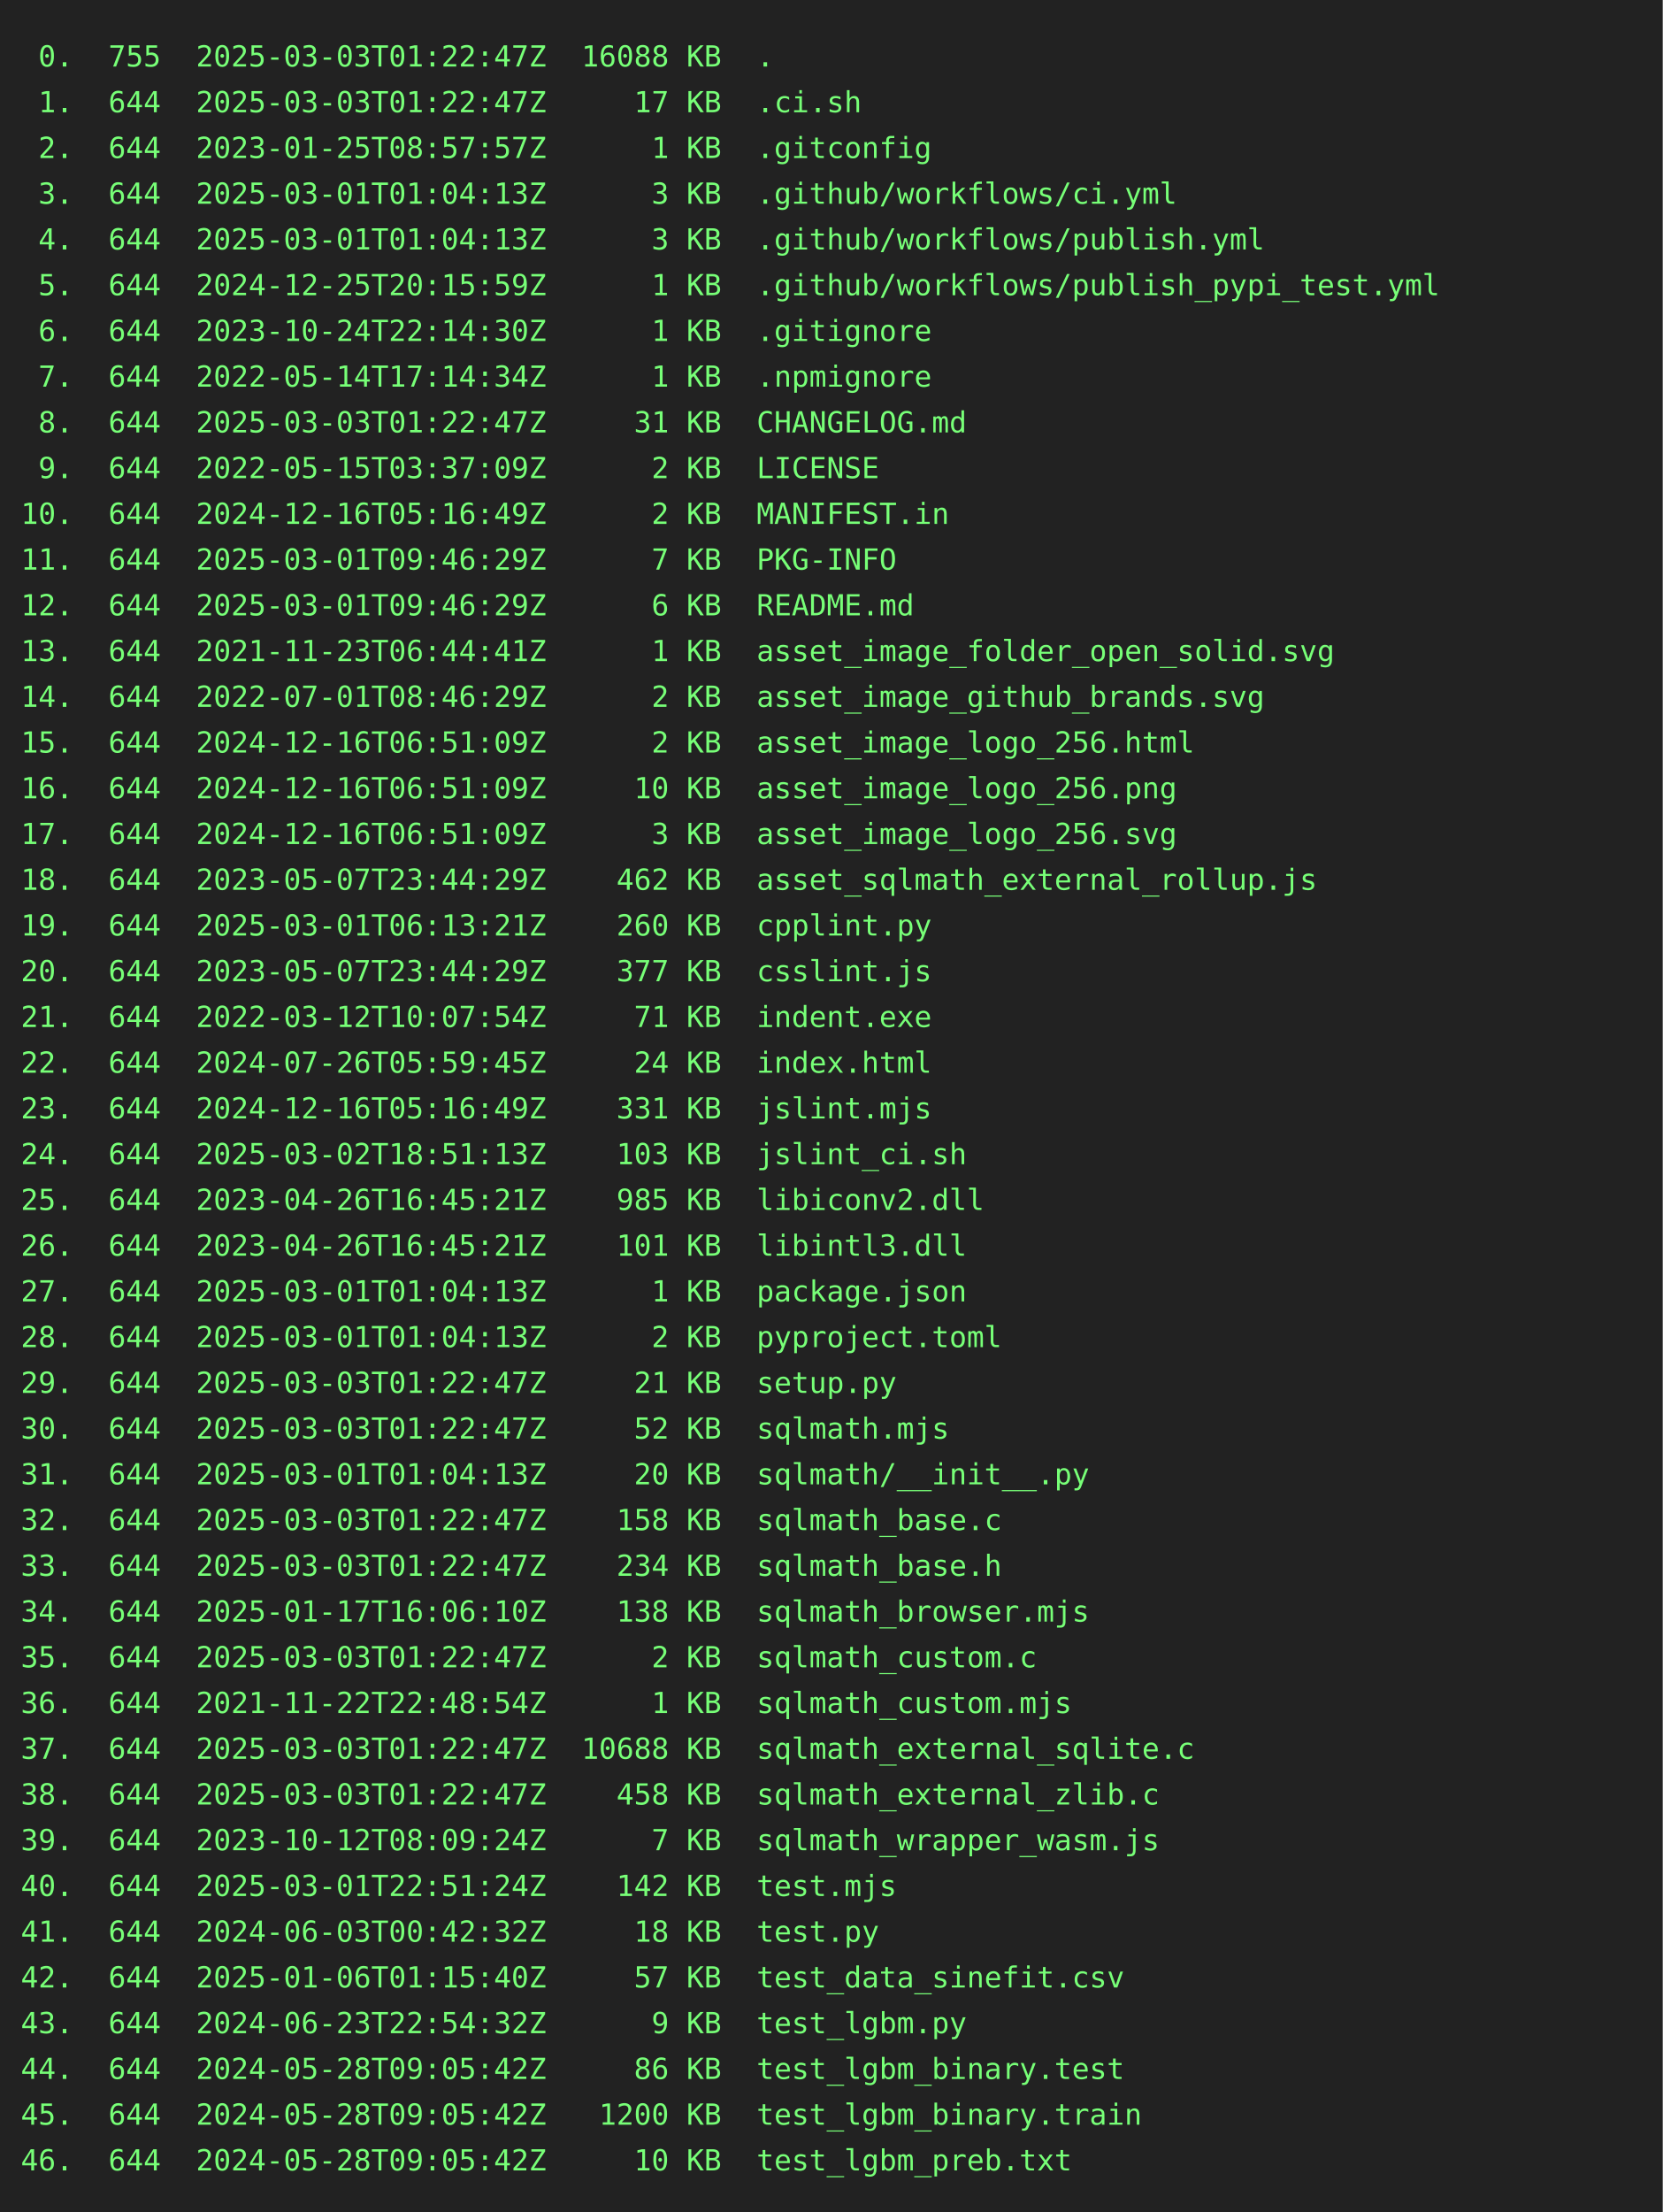
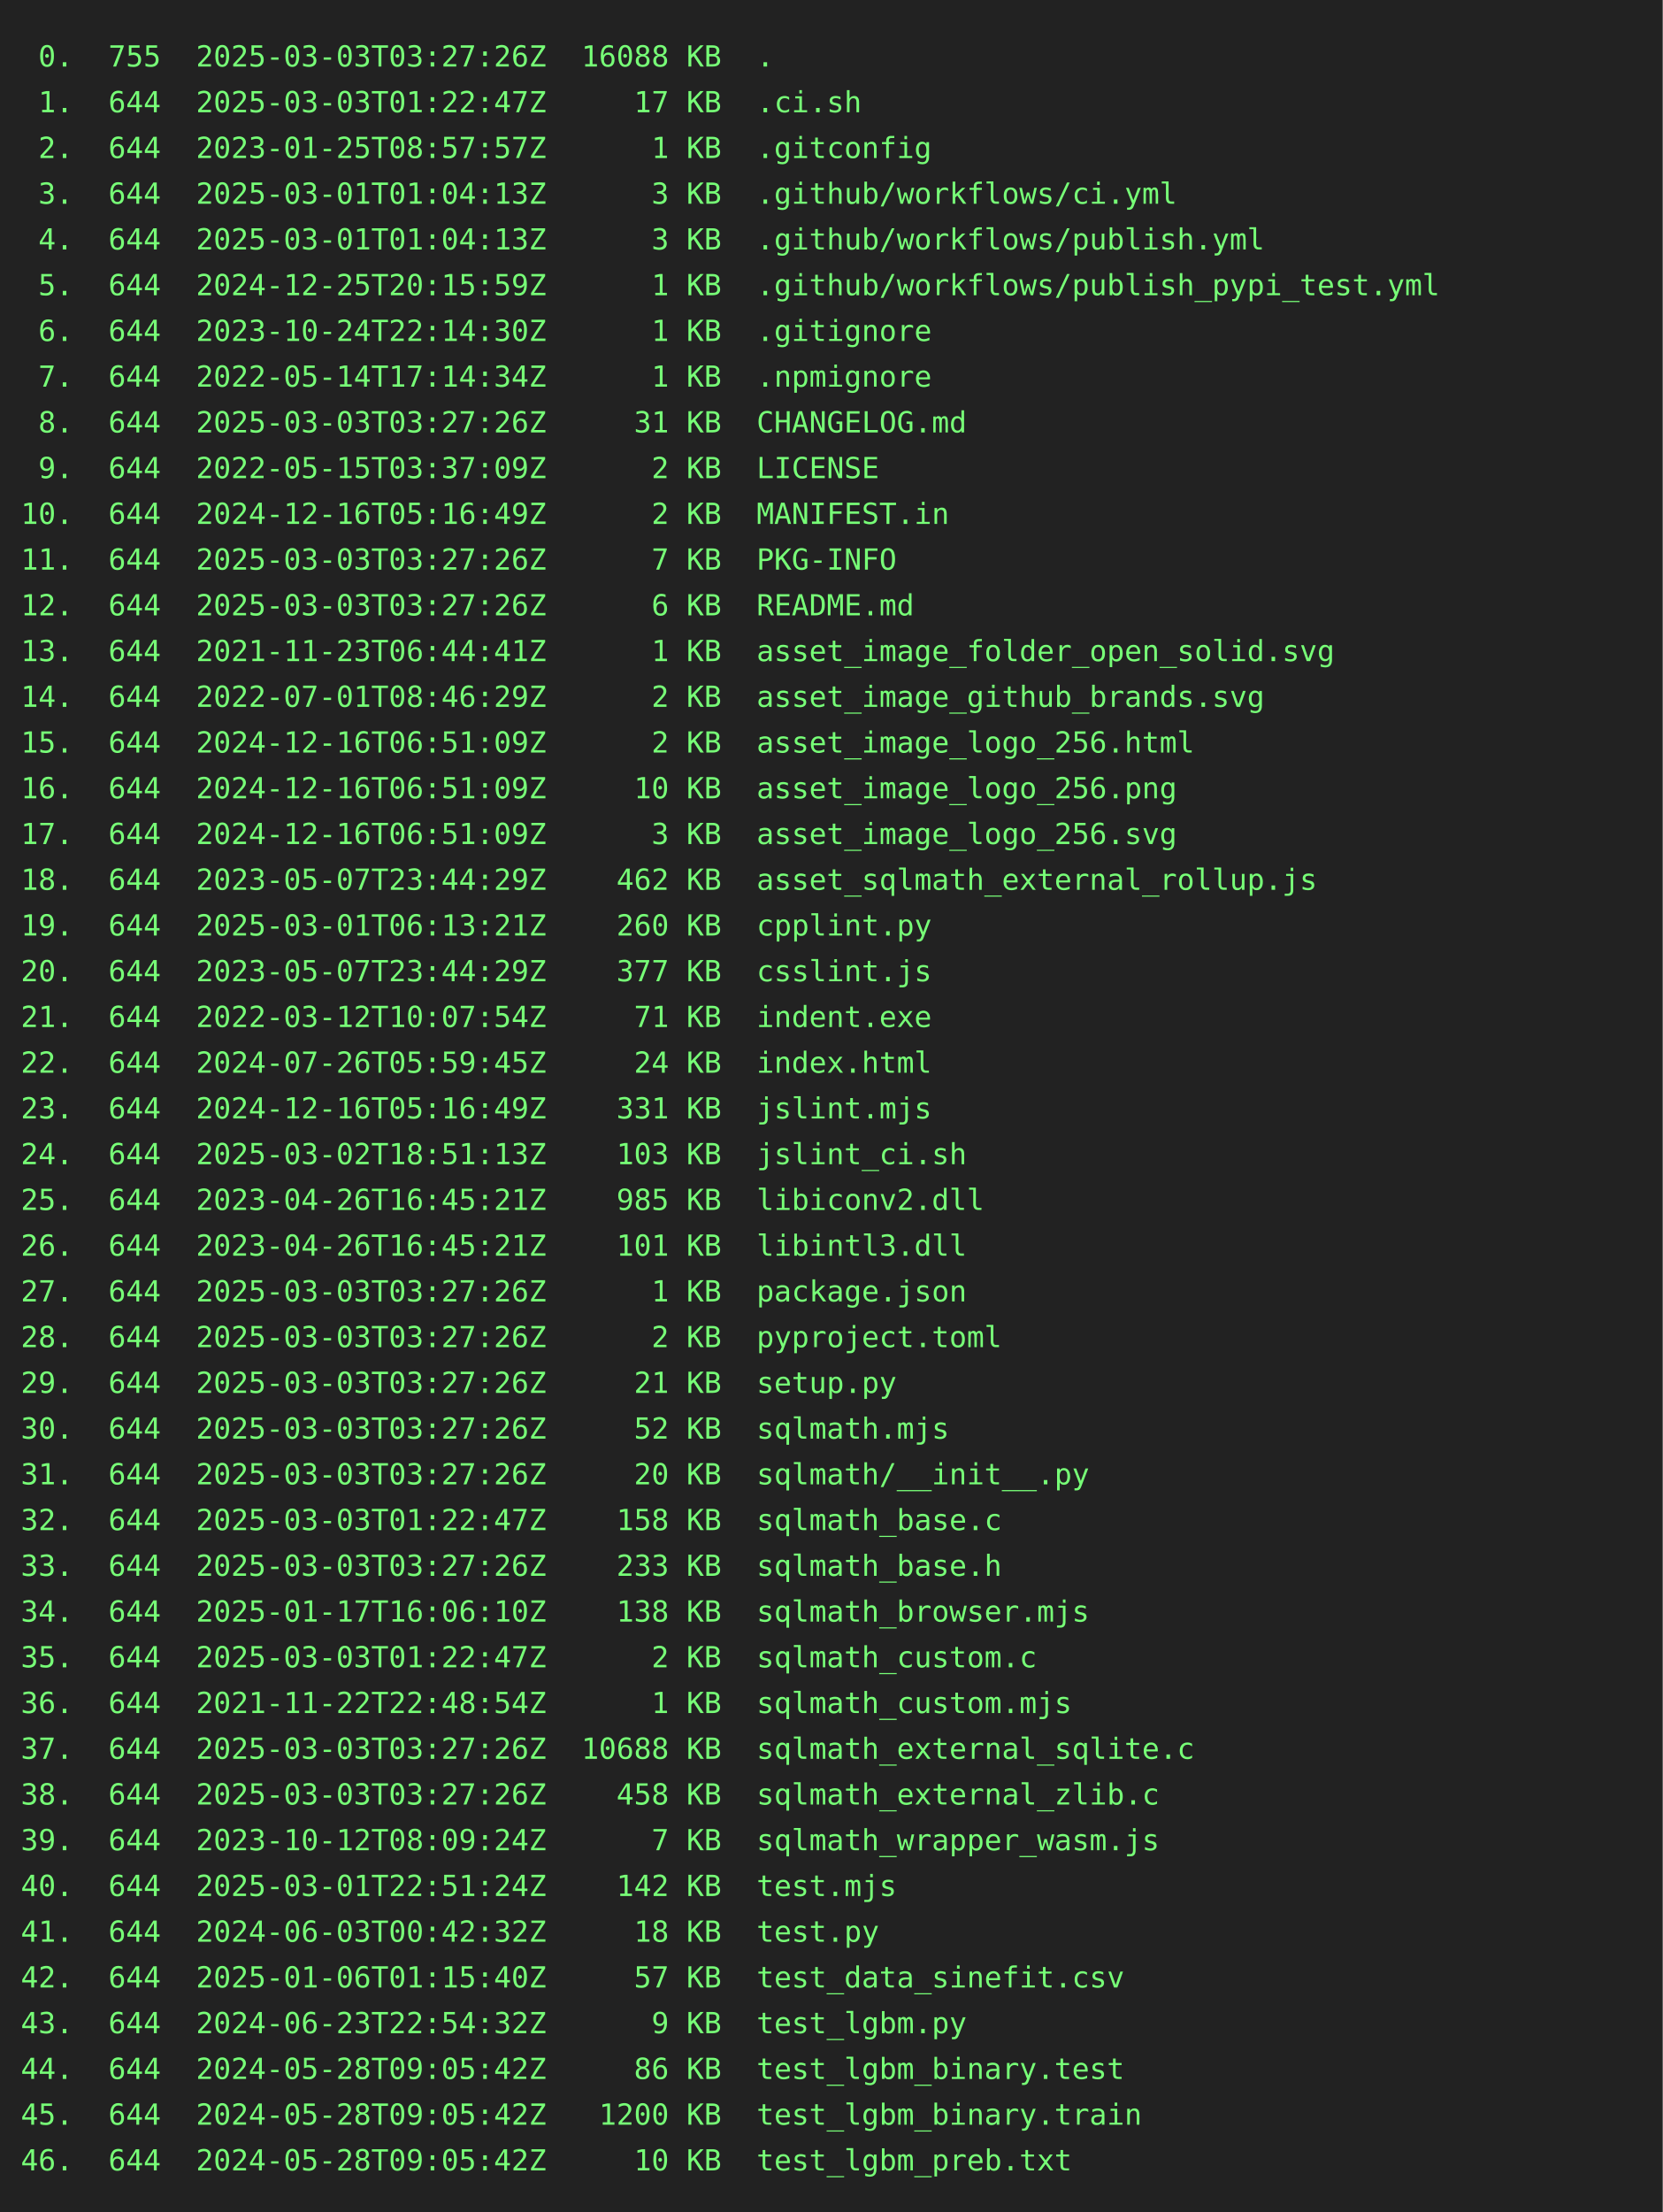
<svg xmlns="http://www.w3.org/2000/svg" height="1064" width="800">
  <rect height="1064" fill="#222" width="800" />
  <text fill="#7f7" font-family="consolas, menlo, monospace" font-size="14" xml:space="preserve">
-     <tspan lengthAdjust="spacingAndGlyphs" textLength="768" x="10" y="32"> 0.  755  2025-03-03T01:22:47Z  16088 KB  .                                                      </tspan>
+     <tspan lengthAdjust="spacingAndGlyphs" textLength="768" x="10" y="32"> 0.  755  2025-03-03T03:27:26Z  16088 KB  .                                                      </tspan>
    <tspan lengthAdjust="spacingAndGlyphs" textLength="768" x="10" y="54"> 1.  644  2025-03-03T01:22:47Z     17 KB  .ci.sh                                                 </tspan>
    <tspan lengthAdjust="spacingAndGlyphs" textLength="768" x="10" y="76"> 2.  644  2023-01-25T08:57:57Z      1 KB  .gitconfig                                             </tspan>
    <tspan lengthAdjust="spacingAndGlyphs" textLength="768" x="10" y="98"> 3.  644  2025-03-01T01:04:13Z      3 KB  .github/workflows/ci.yml                               </tspan>
    <tspan lengthAdjust="spacingAndGlyphs" textLength="768" x="10" y="120"> 4.  644  2025-03-01T01:04:13Z      3 KB  .github/workflows/publish.yml                          </tspan>
    <tspan lengthAdjust="spacingAndGlyphs" textLength="768" x="10" y="142"> 5.  644  2024-12-25T20:15:59Z      1 KB  .github/workflows/publish_pypi_test.yml                </tspan>
    <tspan lengthAdjust="spacingAndGlyphs" textLength="768" x="10" y="164"> 6.  644  2023-10-24T22:14:30Z      1 KB  .gitignore                                             </tspan>
    <tspan lengthAdjust="spacingAndGlyphs" textLength="768" x="10" y="186"> 7.  644  2022-05-14T17:14:34Z      1 KB  .npmignore                                             </tspan>
-     <tspan lengthAdjust="spacingAndGlyphs" textLength="768" x="10" y="208"> 8.  644  2025-03-03T01:22:47Z     31 KB  CHANGELOG.md                                           </tspan>
+     <tspan lengthAdjust="spacingAndGlyphs" textLength="768" x="10" y="208"> 8.  644  2025-03-03T03:27:26Z     31 KB  CHANGELOG.md                                           </tspan>
    <tspan lengthAdjust="spacingAndGlyphs" textLength="768" x="10" y="230"> 9.  644  2022-05-15T03:37:09Z      2 KB  LICENSE                                                </tspan>
    <tspan lengthAdjust="spacingAndGlyphs" textLength="768" x="10" y="252">10.  644  2024-12-16T05:16:49Z      2 KB  MANIFEST.in                                            </tspan>
-     <tspan lengthAdjust="spacingAndGlyphs" textLength="768" x="10" y="274">11.  644  2025-03-01T09:46:29Z      7 KB  PKG-INFO                                               </tspan>
-     <tspan lengthAdjust="spacingAndGlyphs" textLength="768" x="10" y="296">12.  644  2025-03-01T09:46:29Z      6 KB  README.md                                              </tspan>
+     <tspan lengthAdjust="spacingAndGlyphs" textLength="768" x="10" y="274">11.  644  2025-03-03T03:27:26Z      7 KB  PKG-INFO                                               </tspan>
+     <tspan lengthAdjust="spacingAndGlyphs" textLength="768" x="10" y="296">12.  644  2025-03-03T03:27:26Z      6 KB  README.md                                              </tspan>
    <tspan lengthAdjust="spacingAndGlyphs" textLength="768" x="10" y="318">13.  644  2021-11-23T06:44:41Z      1 KB  asset_image_folder_open_solid.svg                      </tspan>
    <tspan lengthAdjust="spacingAndGlyphs" textLength="768" x="10" y="340">14.  644  2022-07-01T08:46:29Z      2 KB  asset_image_github_brands.svg                          </tspan>
    <tspan lengthAdjust="spacingAndGlyphs" textLength="768" x="10" y="362">15.  644  2024-12-16T06:51:09Z      2 KB  asset_image_logo_256.html                              </tspan>
    <tspan lengthAdjust="spacingAndGlyphs" textLength="768" x="10" y="384">16.  644  2024-12-16T06:51:09Z     10 KB  asset_image_logo_256.png                               </tspan>
    <tspan lengthAdjust="spacingAndGlyphs" textLength="768" x="10" y="406">17.  644  2024-12-16T06:51:09Z      3 KB  asset_image_logo_256.svg                               </tspan>
    <tspan lengthAdjust="spacingAndGlyphs" textLength="768" x="10" y="428">18.  644  2023-05-07T23:44:29Z    462 KB  asset_sqlmath_external_rollup.js                       </tspan>
    <tspan lengthAdjust="spacingAndGlyphs" textLength="768" x="10" y="450">19.  644  2025-03-01T06:13:21Z    260 KB  cpplint.py                                             </tspan>
    <tspan lengthAdjust="spacingAndGlyphs" textLength="768" x="10" y="472">20.  644  2023-05-07T23:44:29Z    377 KB  csslint.js                                             </tspan>
    <tspan lengthAdjust="spacingAndGlyphs" textLength="768" x="10" y="494">21.  644  2022-03-12T10:07:54Z     71 KB  indent.exe                                             </tspan>
    <tspan lengthAdjust="spacingAndGlyphs" textLength="768" x="10" y="516">22.  644  2024-07-26T05:59:45Z     24 KB  index.html                                             </tspan>
    <tspan lengthAdjust="spacingAndGlyphs" textLength="768" x="10" y="538">23.  644  2024-12-16T05:16:49Z    331 KB  jslint.mjs                                             </tspan>
    <tspan lengthAdjust="spacingAndGlyphs" textLength="768" x="10" y="560">24.  644  2025-03-02T18:51:13Z    103 KB  jslint_ci.sh                                           </tspan>
    <tspan lengthAdjust="spacingAndGlyphs" textLength="768" x="10" y="582">25.  644  2023-04-26T16:45:21Z    985 KB  libiconv2.dll                                          </tspan>
    <tspan lengthAdjust="spacingAndGlyphs" textLength="768" x="10" y="604">26.  644  2023-04-26T16:45:21Z    101 KB  libintl3.dll                                           </tspan>
-     <tspan lengthAdjust="spacingAndGlyphs" textLength="768" x="10" y="626">27.  644  2025-03-01T01:04:13Z      1 KB  package.json                                           </tspan>
-     <tspan lengthAdjust="spacingAndGlyphs" textLength="768" x="10" y="648">28.  644  2025-03-01T01:04:13Z      2 KB  pyproject.toml                                         </tspan>
-     <tspan lengthAdjust="spacingAndGlyphs" textLength="768" x="10" y="670">29.  644  2025-03-03T01:22:47Z     21 KB  setup.py                                               </tspan>
-     <tspan lengthAdjust="spacingAndGlyphs" textLength="768" x="10" y="692">30.  644  2025-03-03T01:22:47Z     52 KB  sqlmath.mjs                                            </tspan>
-     <tspan lengthAdjust="spacingAndGlyphs" textLength="768" x="10" y="714">31.  644  2025-03-01T01:04:13Z     20 KB  sqlmath/__init__.py                                    </tspan>
+     <tspan lengthAdjust="spacingAndGlyphs" textLength="768" x="10" y="626">27.  644  2025-03-03T03:27:26Z      1 KB  package.json                                           </tspan>
+     <tspan lengthAdjust="spacingAndGlyphs" textLength="768" x="10" y="648">28.  644  2025-03-03T03:27:26Z      2 KB  pyproject.toml                                         </tspan>
+     <tspan lengthAdjust="spacingAndGlyphs" textLength="768" x="10" y="670">29.  644  2025-03-03T03:27:26Z     21 KB  setup.py                                               </tspan>
+     <tspan lengthAdjust="spacingAndGlyphs" textLength="768" x="10" y="692">30.  644  2025-03-03T03:27:26Z     52 KB  sqlmath.mjs                                            </tspan>
+     <tspan lengthAdjust="spacingAndGlyphs" textLength="768" x="10" y="714">31.  644  2025-03-03T03:27:26Z     20 KB  sqlmath/__init__.py                                    </tspan>
    <tspan lengthAdjust="spacingAndGlyphs" textLength="768" x="10" y="736">32.  644  2025-03-03T01:22:47Z    158 KB  sqlmath_base.c                                         </tspan>
-     <tspan lengthAdjust="spacingAndGlyphs" textLength="768" x="10" y="758">33.  644  2025-03-03T01:22:47Z    234 KB  sqlmath_base.h                                         </tspan>
+     <tspan lengthAdjust="spacingAndGlyphs" textLength="768" x="10" y="758">33.  644  2025-03-03T03:27:26Z    233 KB  sqlmath_base.h                                         </tspan>
    <tspan lengthAdjust="spacingAndGlyphs" textLength="768" x="10" y="780">34.  644  2025-01-17T16:06:10Z    138 KB  sqlmath_browser.mjs                                    </tspan>
    <tspan lengthAdjust="spacingAndGlyphs" textLength="768" x="10" y="802">35.  644  2025-03-03T01:22:47Z      2 KB  sqlmath_custom.c                                       </tspan>
    <tspan lengthAdjust="spacingAndGlyphs" textLength="768" x="10" y="824">36.  644  2021-11-22T22:48:54Z      1 KB  sqlmath_custom.mjs                                     </tspan>
-     <tspan lengthAdjust="spacingAndGlyphs" textLength="768" x="10" y="846">37.  644  2025-03-03T01:22:47Z  10688 KB  sqlmath_external_sqlite.c                              </tspan>
-     <tspan lengthAdjust="spacingAndGlyphs" textLength="768" x="10" y="868">38.  644  2025-03-03T01:22:47Z    458 KB  sqlmath_external_zlib.c                                </tspan>
+     <tspan lengthAdjust="spacingAndGlyphs" textLength="768" x="10" y="846">37.  644  2025-03-03T03:27:26Z  10688 KB  sqlmath_external_sqlite.c                              </tspan>
+     <tspan lengthAdjust="spacingAndGlyphs" textLength="768" x="10" y="868">38.  644  2025-03-03T03:27:26Z    458 KB  sqlmath_external_zlib.c                                </tspan>
    <tspan lengthAdjust="spacingAndGlyphs" textLength="768" x="10" y="890">39.  644  2023-10-12T08:09:24Z      7 KB  sqlmath_wrapper_wasm.js                                </tspan>
    <tspan lengthAdjust="spacingAndGlyphs" textLength="768" x="10" y="912">40.  644  2025-03-01T22:51:24Z    142 KB  test.mjs                                               </tspan>
    <tspan lengthAdjust="spacingAndGlyphs" textLength="768" x="10" y="934">41.  644  2024-06-03T00:42:32Z     18 KB  test.py                                                </tspan>
    <tspan lengthAdjust="spacingAndGlyphs" textLength="768" x="10" y="956">42.  644  2025-01-06T01:15:40Z     57 KB  test_data_sinefit.csv                                  </tspan>
    <tspan lengthAdjust="spacingAndGlyphs" textLength="768" x="10" y="978">43.  644  2024-06-23T22:54:32Z      9 KB  test_lgbm.py                                           </tspan>
    <tspan lengthAdjust="spacingAndGlyphs" textLength="768" x="10" y="1000">44.  644  2024-05-28T09:05:42Z     86 KB  test_lgbm_binary.test                                  </tspan>
    <tspan lengthAdjust="spacingAndGlyphs" textLength="768" x="10" y="1022">45.  644  2024-05-28T09:05:42Z   1200 KB  test_lgbm_binary.train                                 </tspan>
    <tspan lengthAdjust="spacingAndGlyphs" textLength="768" x="10" y="1044">46.  644  2024-05-28T09:05:42Z     10 KB  test_lgbm_preb.txt                                     </tspan>
  </text>
</svg>
